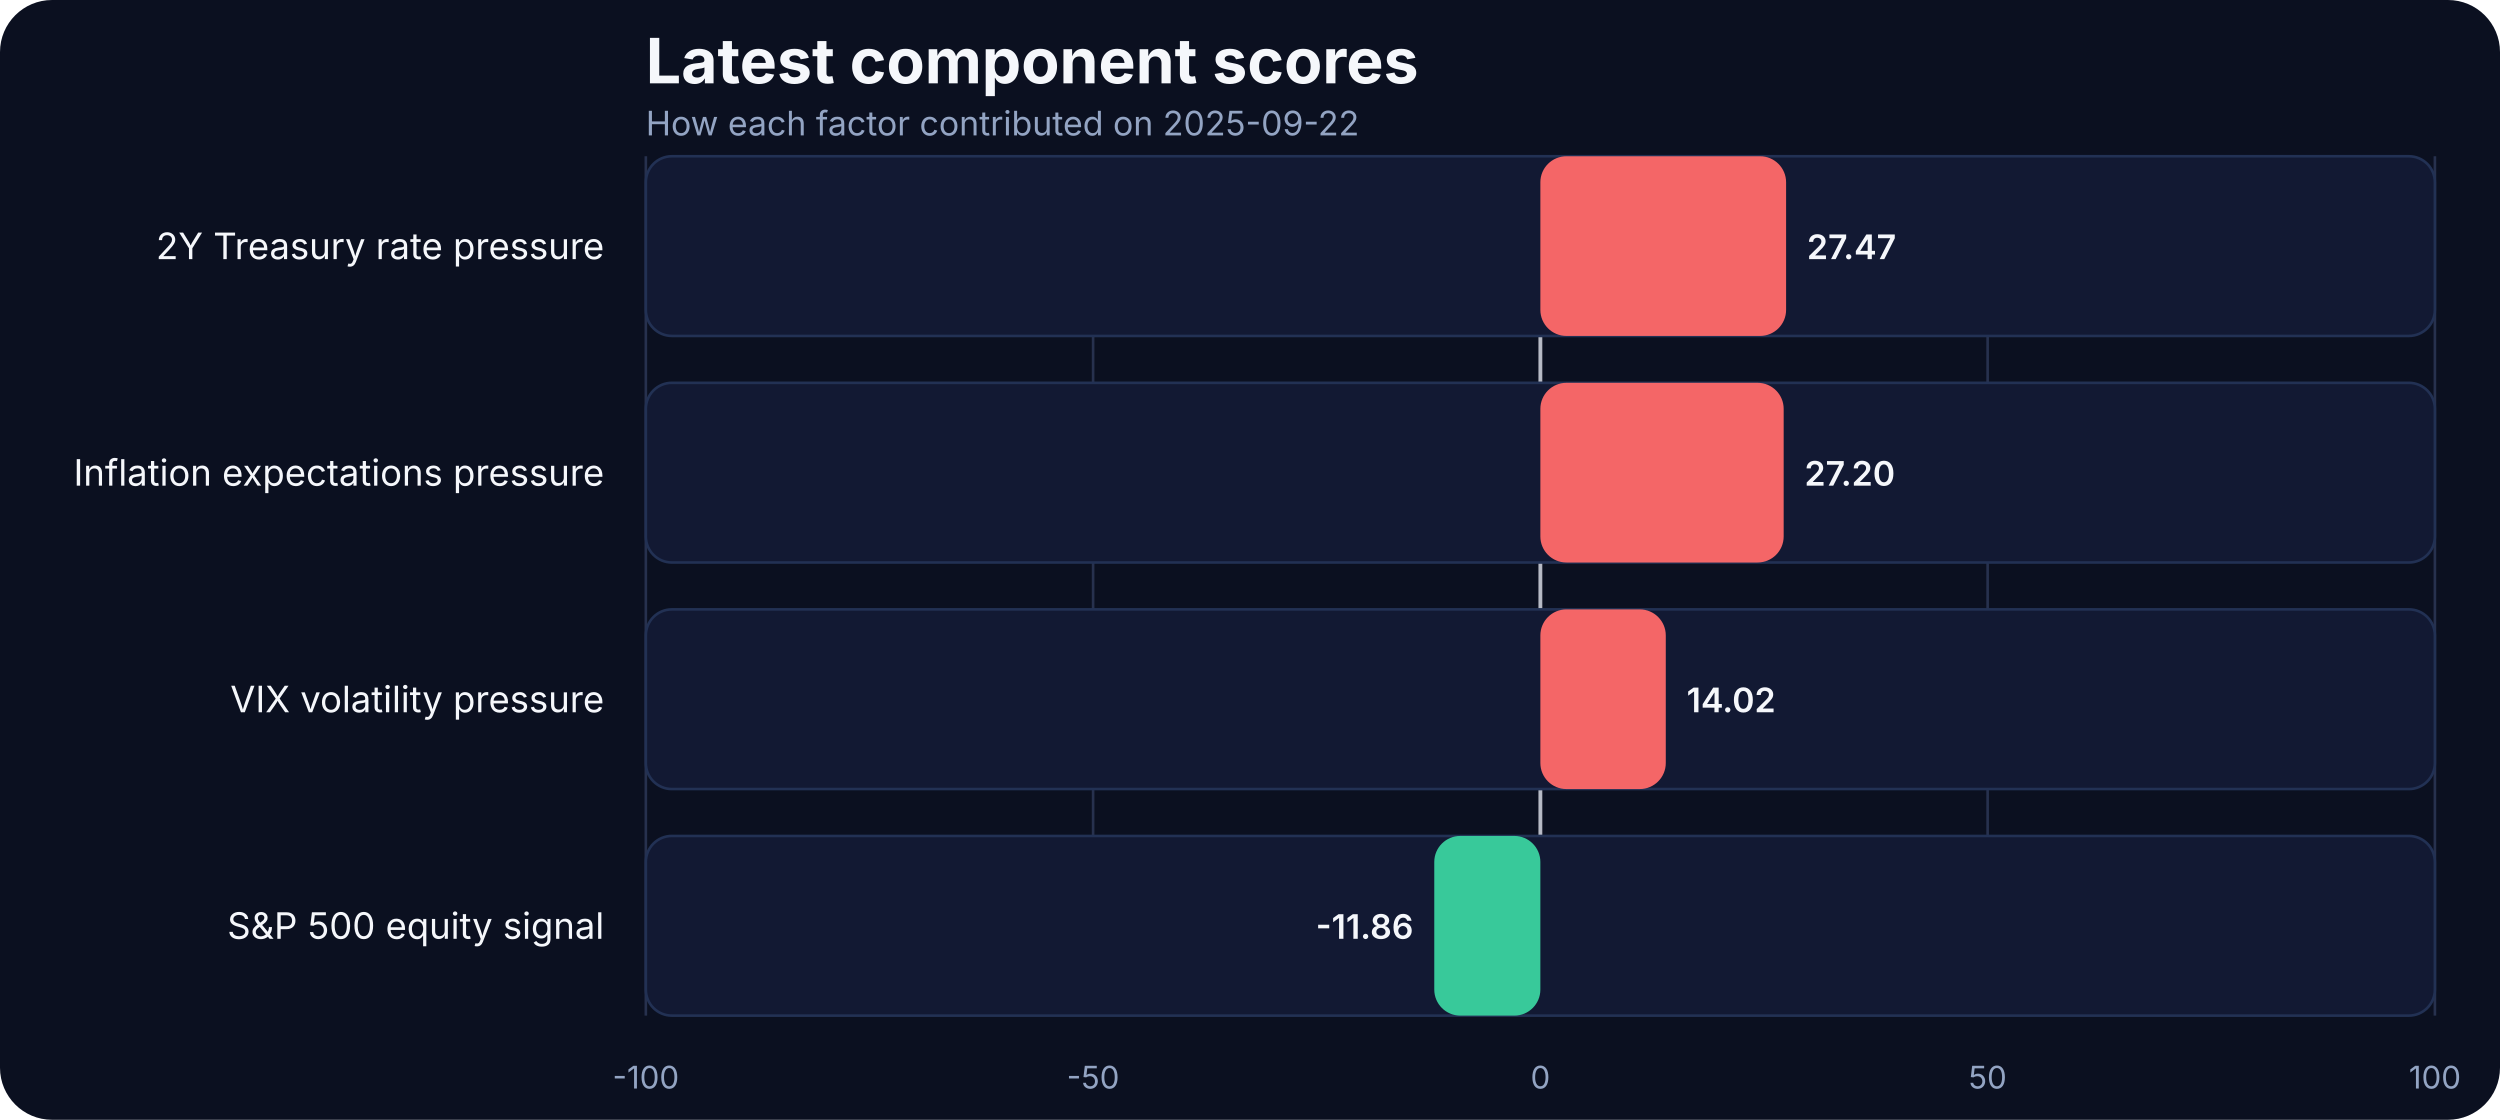
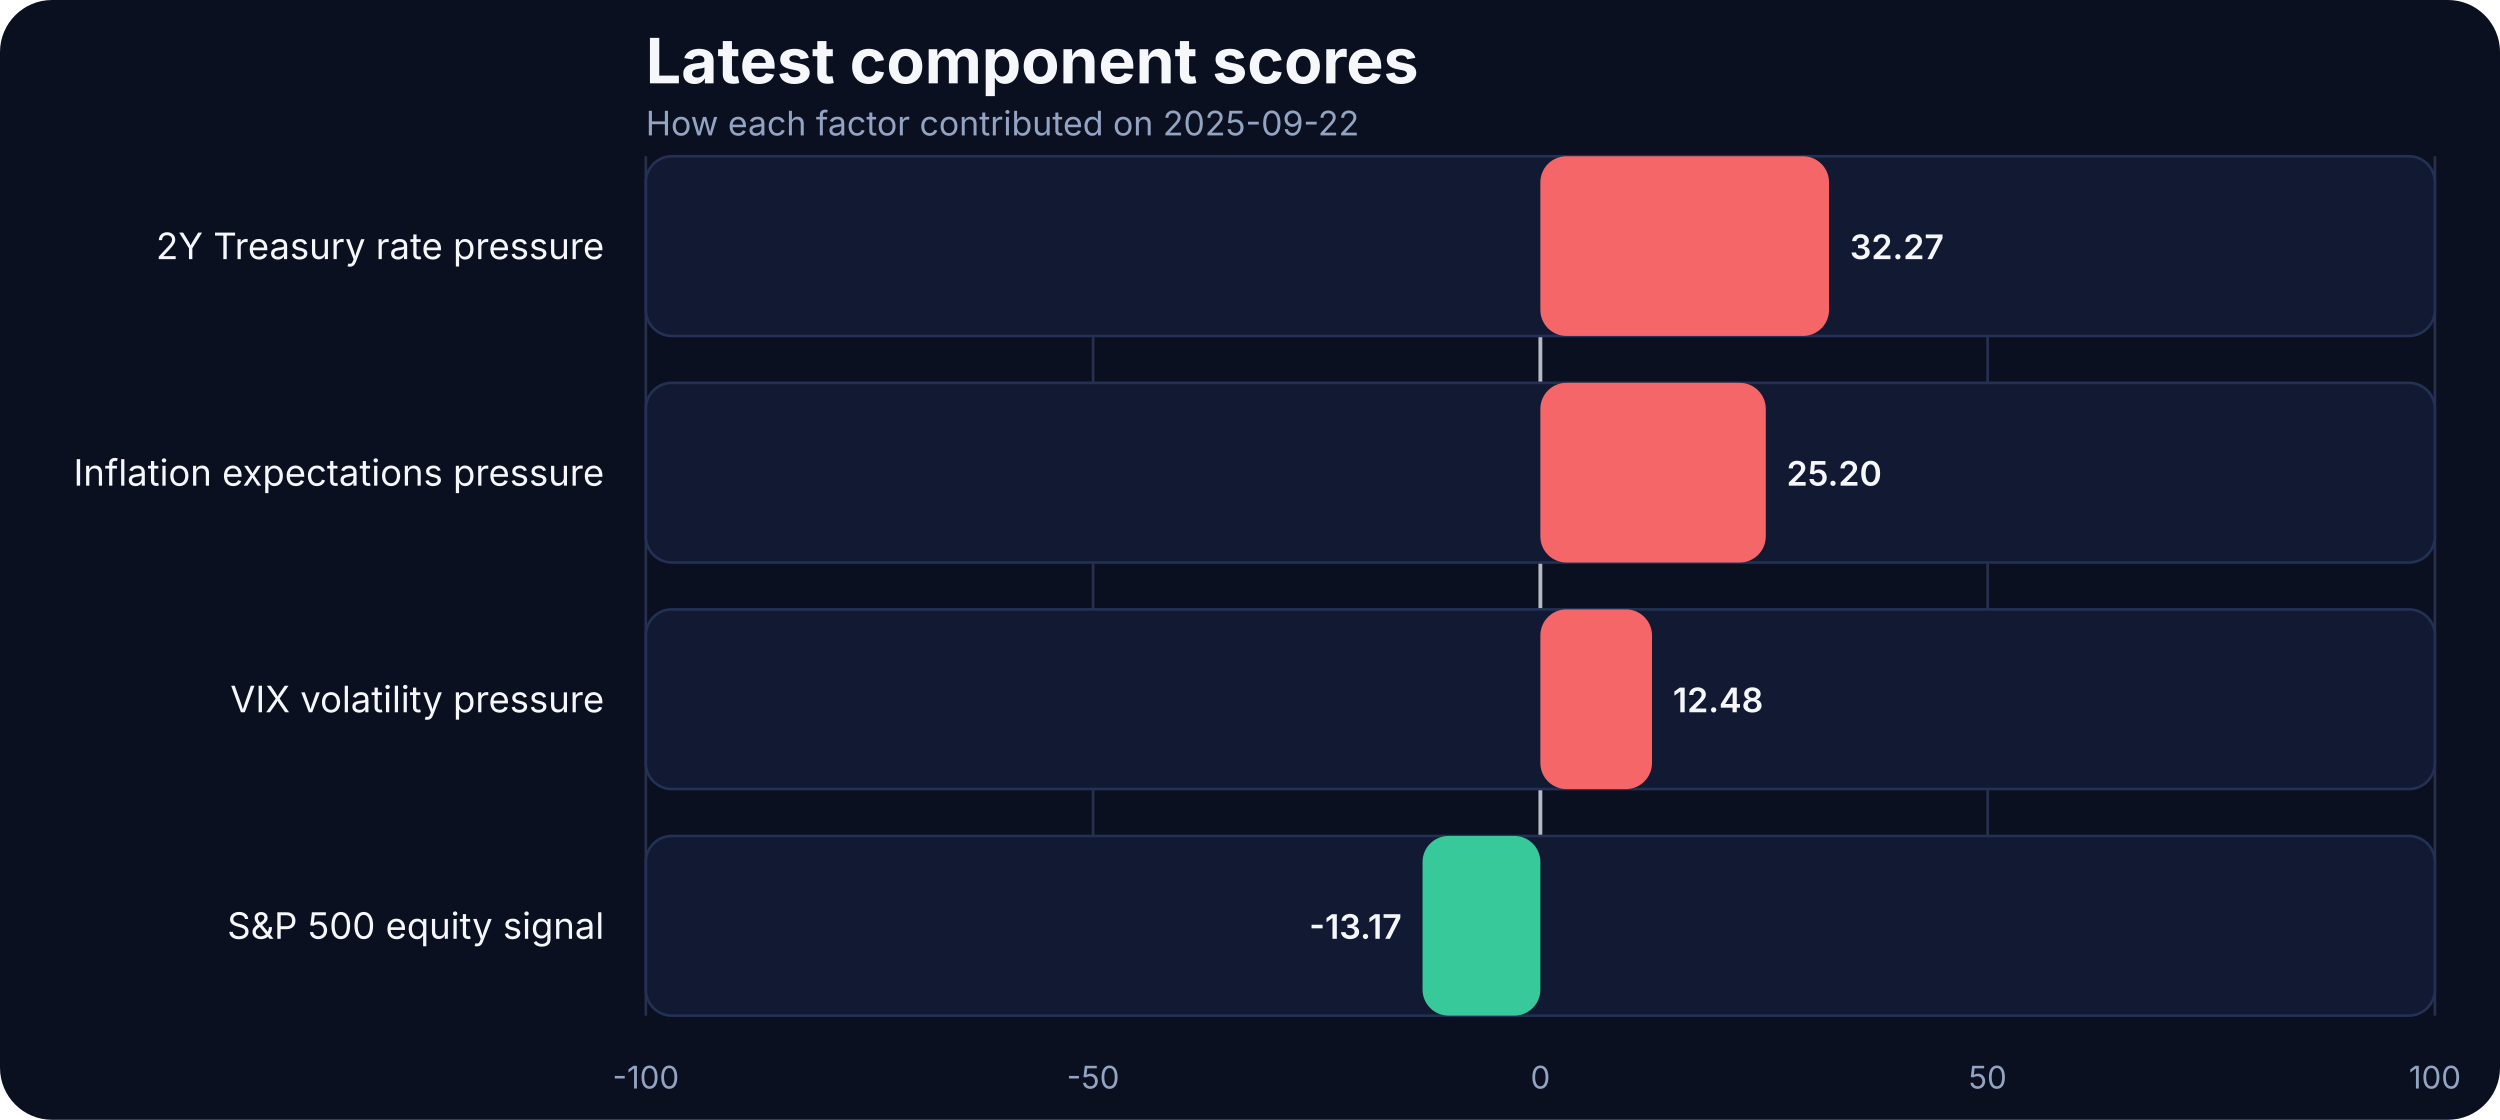
<svg xmlns="http://www.w3.org/2000/svg" width="960" height="430" viewBox="0 0 960 430" role="img" aria-label="Latest component scores">
  <rect width="100%" height="100%" fill="#0b1020" rx="20" />
  <text x="248" y="32" fill="#f5f7fb" font-family="Inter, Arial, sans-serif" font-size="24" font-weight="700">Latest component scores</text>
  <text x="248" y="52" fill="#93a4c3" font-family="Inter, Arial, sans-serif" font-size="13">How each factor contributed on 2025-09-22</text>
  <line x1="248.00" x2="248.00" y1="60" y2="390" stroke="#27314e" stroke-width="1" />
  <text x="248.00" y="418" text-anchor="middle" fill="#93a4c3" font-family="Inter, Arial, sans-serif" font-size="12">-100</text>
  <line x1="419.75" x2="419.75" y1="60" y2="390" stroke="#27314e" stroke-width="1" />
  <text x="419.75" y="418" text-anchor="middle" fill="#93a4c3" font-family="Inter, Arial, sans-serif" font-size="12">-50</text>
  <line x1="591.50" x2="591.50" y1="60" y2="390" stroke="#27314e" stroke-width="1" />
  <text x="591.50" y="418" text-anchor="middle" fill="#93a4c3" font-family="Inter, Arial, sans-serif" font-size="12">0</text>
  <line x1="763.25" x2="763.25" y1="60" y2="390" stroke="#27314e" stroke-width="1" />
  <text x="763.25" y="418" text-anchor="middle" fill="#93a4c3" font-family="Inter, Arial, sans-serif" font-size="12">50</text>
  <line x1="935.00" x2="935.00" y1="60" y2="390" stroke="#27314e" stroke-width="1" />
  <text x="935.00" y="418" text-anchor="middle" fill="#93a4c3" font-family="Inter, Arial, sans-serif" font-size="12">100</text>
  <line x1="591.50" x2="591.50" y1="60" y2="390" stroke="#f5f7fb" stroke-width="1.5" opacity="0.7" />
  <text x="232" y="99.50" text-anchor="end" fill="#f5f7fb" font-family="Inter, Arial, sans-serif" font-size="14">2Y Treasury rate pressure</text>
  <rect x="248" y="60.00" width="687.00" height="69.00" rx="10" fill="#121933" stroke="#223154" />
-   <rect x="591.50" y="60.00" width="94.36" height="69.00" rx="10" fill="#ff6a6a" opacity="0.95" />
-   <text x="693.86" y="99.50" text-anchor="start" fill="#f5f7fb" font-family="Inter, Arial, sans-serif" font-size="13" font-weight="600">27.47</text>
+   <rect x="591.50" y="60.00" width="110.85" height="69.00" rx="10" fill="#ff6a6a" opacity="0.95" />
+   <text x="710.35" y="99.50" text-anchor="start" fill="#f5f7fb" font-family="Inter, Arial, sans-serif" font-size="13" font-weight="600">32.27</text>
  <text x="232" y="186.50" text-anchor="end" fill="#f5f7fb" font-family="Inter, Arial, sans-serif" font-size="14">Inflation expectations pressure</text>
  <rect x="248" y="147.00" width="687.00" height="69.00" rx="10" fill="#121933" stroke="#223154" />
-   <rect x="591.50" y="147.00" width="93.43" height="69.00" rx="10" fill="#ff6a6a" opacity="0.95" />
-   <text x="692.93" y="186.50" text-anchor="start" fill="#f5f7fb" font-family="Inter, Arial, sans-serif" font-size="13" font-weight="600">27.20</text>
+   <rect x="591.50" y="147.00" width="86.56" height="69.00" rx="10" fill="#ff6a6a" opacity="0.95" />
+   <text x="686.06" y="186.50" text-anchor="start" fill="#f5f7fb" font-family="Inter, Arial, sans-serif" font-size="13" font-weight="600">25.20</text>
  <text x="232" y="273.50" text-anchor="end" fill="#f5f7fb" font-family="Inter, Arial, sans-serif" font-size="14">VIX volatility pressure</text>
  <rect x="248" y="234.00" width="687.00" height="69.00" rx="10" fill="#121933" stroke="#223154" />
-   <rect x="591.50" y="234.00" width="48.16" height="69.00" rx="10" fill="#ff6a6a" opacity="0.95" />
-   <text x="647.66" y="273.50" text-anchor="start" fill="#f5f7fb" font-family="Inter, Arial, sans-serif" font-size="13" font-weight="600">14.02</text>
+   <rect x="591.50" y="234.00" width="42.87" height="69.00" rx="10" fill="#ff6a6a" opacity="0.95" />
+   <text x="642.37" y="273.50" text-anchor="start" fill="#f5f7fb" font-family="Inter, Arial, sans-serif" font-size="13" font-weight="600">12.48</text>
  <text x="232" y="360.50" text-anchor="end" fill="#f5f7fb" font-family="Inter, Arial, sans-serif" font-size="14">S&amp;P 500 equity signal</text>
  <rect x="248" y="321.00" width="687.00" height="69.00" rx="10" fill="#121933" stroke="#223154" />
-   <rect x="550.76" y="321.00" width="40.74" height="69.00" rx="10" fill="#3ad29f" opacity="0.95" />
-   <text x="542.76" y="360.50" text-anchor="end" fill="#f5f7fb" font-family="Inter, Arial, sans-serif" font-size="13" font-weight="600">-11.86</text>
+   <rect x="546.26" y="321.00" width="45.24" height="69.00" rx="10" fill="#3ad29f" opacity="0.95" />
+   <text x="538.26" y="360.50" text-anchor="end" fill="#f5f7fb" font-family="Inter, Arial, sans-serif" font-size="13" font-weight="600">-13.17</text>
</svg>
